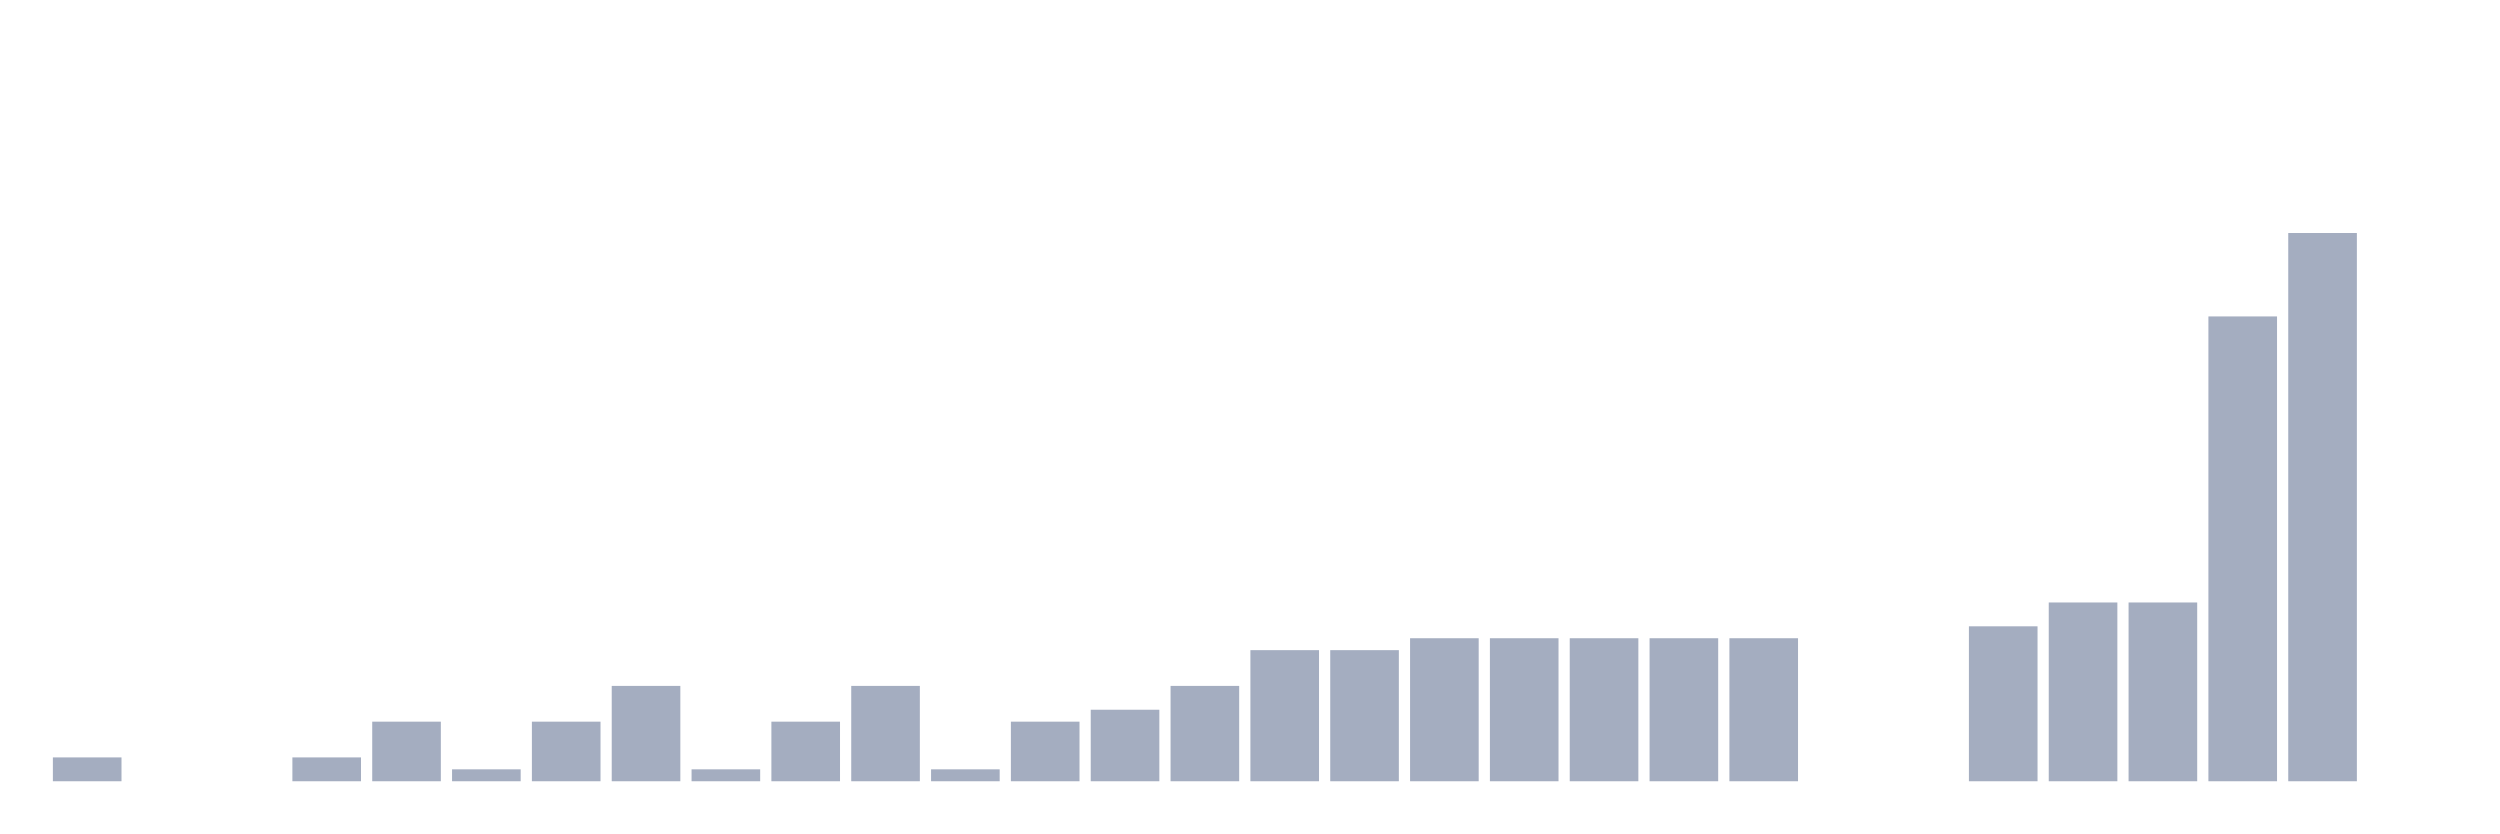
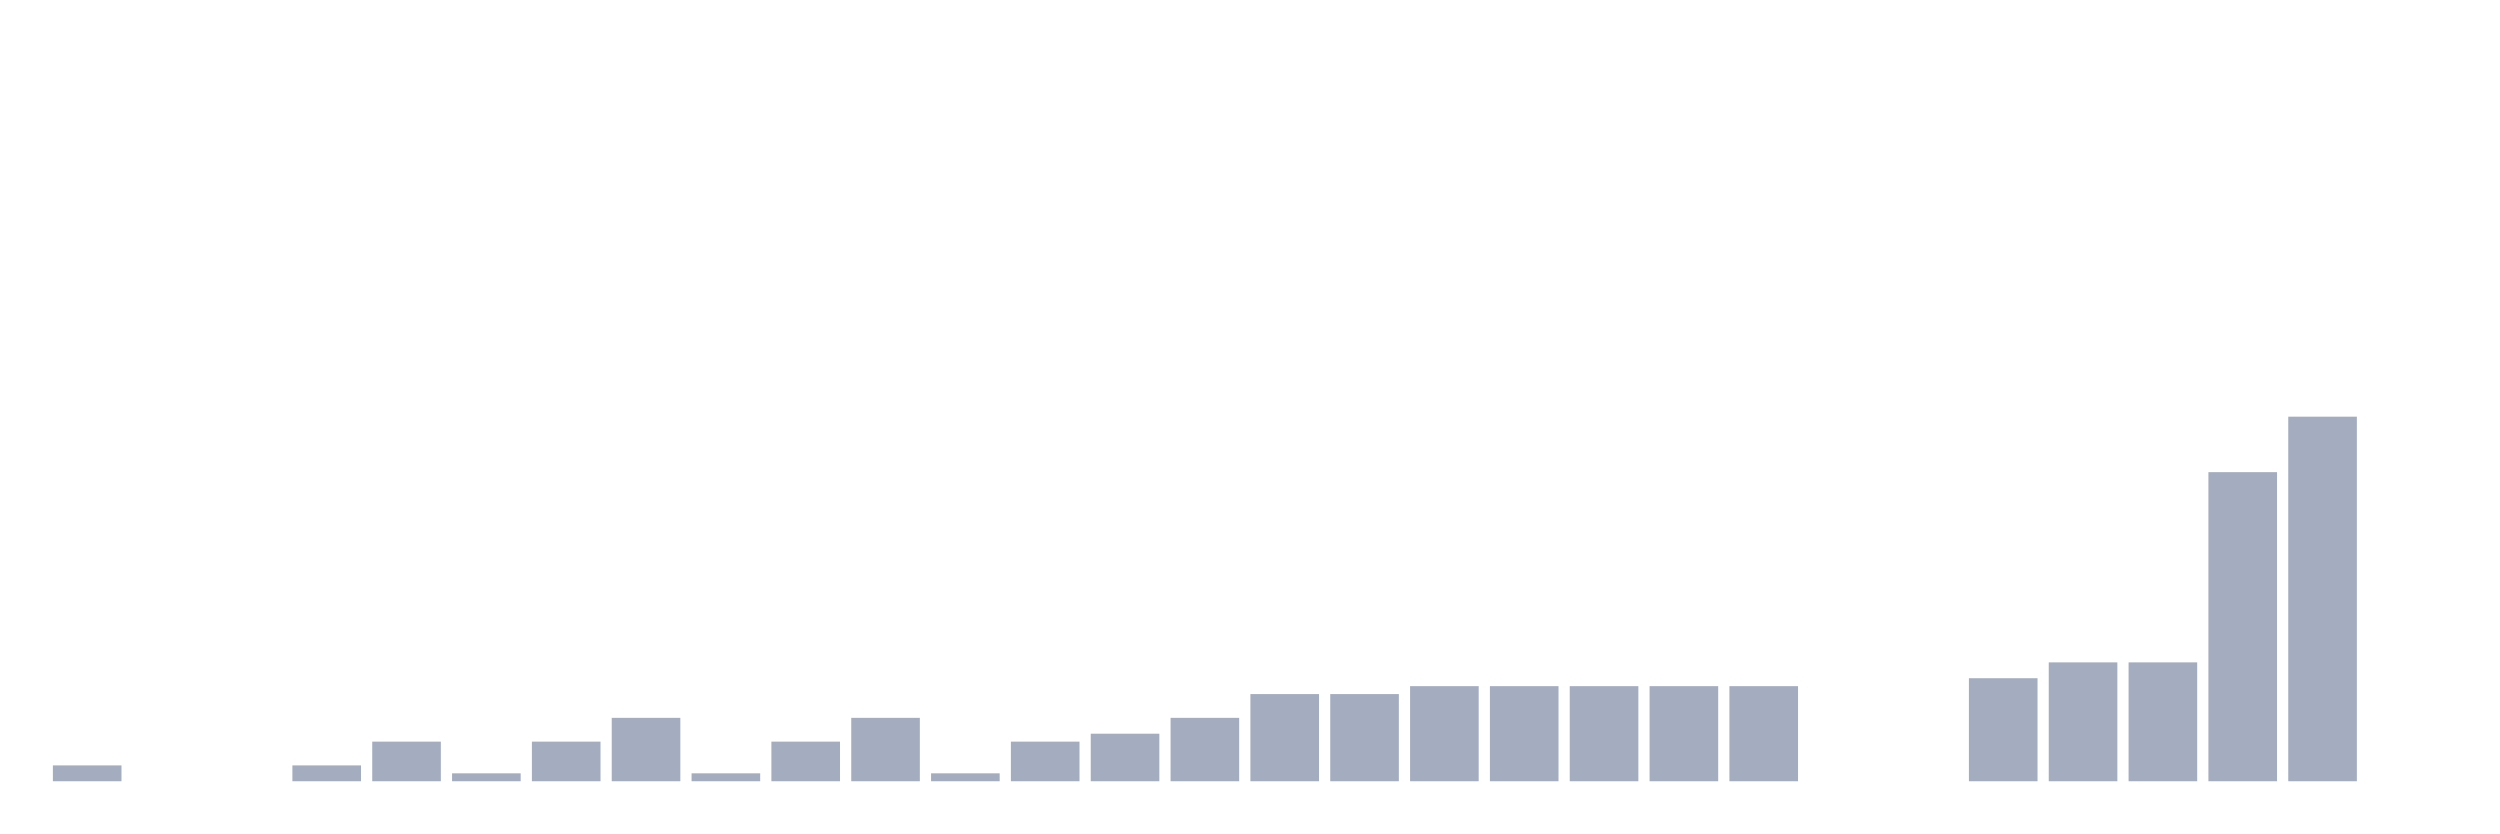
<svg xmlns="http://www.w3.org/2000/svg" viewBox="0 0 480 160">
  <g transform="translate(10,10)">
-     <rect class="bar" x="0.153" width="13.175" y="135.423" height="4.577" fill="rgb(164,173,192)" />
+     <rect class="bar" x="0.153" width="13.175" y="136.957" height="3.043" fill="rgb(164,173,192)" />
    <rect class="bar" x="15.482" width="13.175" y="140" height="0" fill="rgb(164,173,192)" />
    <rect class="bar" x="30.81" width="13.175" y="140" height="0" fill="rgb(164,173,192)" />
-     <rect class="bar" x="46.138" width="13.175" y="135.423" height="4.577" fill="rgb(164,173,192)" />
-     <rect class="bar" x="61.466" width="13.175" y="128.558" height="11.442" fill="rgb(164,173,192)" />
-     <rect class="bar" x="76.794" width="13.175" y="137.712" height="2.288" fill="rgb(164,173,192)" />
-     <rect class="bar" x="92.123" width="13.175" y="128.558" height="11.442" fill="rgb(164,173,192)" />
-     <rect class="bar" x="107.451" width="13.175" y="121.693" height="18.307" fill="rgb(164,173,192)" />
-     <rect class="bar" x="122.779" width="13.175" y="137.712" height="2.288" fill="rgb(164,173,192)" />
-     <rect class="bar" x="138.107" width="13.175" y="128.558" height="11.442" fill="rgb(164,173,192)" />
-     <rect class="bar" x="153.436" width="13.175" y="121.693" height="18.307" fill="rgb(164,173,192)" />
-     <rect class="bar" x="168.764" width="13.175" y="137.712" height="2.288" fill="rgb(164,173,192)" />
-     <rect class="bar" x="184.092" width="13.175" y="128.558" height="11.442" fill="rgb(164,173,192)" />
-     <rect class="bar" x="199.42" width="13.175" y="126.27" height="13.73" fill="rgb(164,173,192)" />
-     <rect class="bar" x="214.748" width="13.175" y="121.693" height="18.307" fill="rgb(164,173,192)" />
-     <rect class="bar" x="230.077" width="13.175" y="114.828" height="25.172" fill="rgb(164,173,192)" />
-     <rect class="bar" x="245.405" width="13.175" y="114.828" height="25.172" fill="rgb(164,173,192)" />
-     <rect class="bar" x="260.733" width="13.175" y="112.54" height="27.46" fill="rgb(164,173,192)" />
-     <rect class="bar" x="276.061" width="13.175" y="112.54" height="27.46" fill="rgb(164,173,192)" />
-     <rect class="bar" x="291.39" width="13.175" y="112.54" height="27.46" fill="rgb(164,173,192)" />
-     <rect class="bar" x="306.718" width="13.175" y="112.54" height="27.46" fill="rgb(164,173,192)" />
-     <rect class="bar" x="322.046" width="13.175" y="112.54" height="27.46" fill="rgb(164,173,192)" />
+     <rect class="bar" x="46.138" width="13.175" y="136.957" height="3.043" fill="rgb(164,173,192)" />
+     <rect class="bar" x="61.466" width="13.175" y="132.391" height="7.609" fill="rgb(164,173,192)" />
+     <rect class="bar" x="76.794" width="13.175" y="138.478" height="1.522" fill="rgb(164,173,192)" />
+     <rect class="bar" x="92.123" width="13.175" y="132.391" height="7.609" fill="rgb(164,173,192)" />
+     <rect class="bar" x="107.451" width="13.175" y="127.826" height="12.174" fill="rgb(164,173,192)" />
+     <rect class="bar" x="122.779" width="13.175" y="138.478" height="1.522" fill="rgb(164,173,192)" />
+     <rect class="bar" x="138.107" width="13.175" y="132.391" height="7.609" fill="rgb(164,173,192)" />
+     <rect class="bar" x="153.436" width="13.175" y="127.826" height="12.174" fill="rgb(164,173,192)" />
+     <rect class="bar" x="168.764" width="13.175" y="138.478" height="1.522" fill="rgb(164,173,192)" />
+     <rect class="bar" x="184.092" width="13.175" y="132.391" height="7.609" fill="rgb(164,173,192)" />
+     <rect class="bar" x="199.42" width="13.175" y="130.87" height="9.13" fill="rgb(164,173,192)" />
+     <rect class="bar" x="214.748" width="13.175" y="127.826" height="12.174" fill="rgb(164,173,192)" />
+     <rect class="bar" x="230.077" width="13.175" y="123.261" height="16.739" fill="rgb(164,173,192)" />
+     <rect class="bar" x="245.405" width="13.175" y="123.261" height="16.739" fill="rgb(164,173,192)" />
+     <rect class="bar" x="260.733" width="13.175" y="121.739" height="18.261" fill="rgb(164,173,192)" />
+     <rect class="bar" x="276.061" width="13.175" y="121.739" height="18.261" fill="rgb(164,173,192)" />
+     <rect class="bar" x="291.39" width="13.175" y="121.739" height="18.261" fill="rgb(164,173,192)" />
+     <rect class="bar" x="306.718" width="13.175" y="121.739" height="18.261" fill="rgb(164,173,192)" />
+     <rect class="bar" x="322.046" width="13.175" y="121.739" height="18.261" fill="rgb(164,173,192)" />
    <rect class="bar" x="337.374" width="13.175" y="140" height="0" fill="rgb(164,173,192)" />
    <rect class="bar" x="352.702" width="13.175" y="140" height="0" fill="rgb(164,173,192)" />
-     <rect class="bar" x="368.031" width="13.175" y="110.252" height="29.748" fill="rgb(164,173,192)" />
-     <rect class="bar" x="383.359" width="13.175" y="105.675" height="34.325" fill="rgb(164,173,192)" />
-     <rect class="bar" x="398.687" width="13.175" y="105.675" height="34.325" fill="rgb(164,173,192)" />
-     <rect class="bar" x="414.015" width="13.175" y="50.755" height="89.245" fill="rgb(164,173,192)" />
-     <rect class="bar" x="429.344" width="13.175" y="34.737" height="105.263" fill="rgb(164,173,192)" />
+     <rect class="bar" x="368.031" width="13.175" y="120.217" height="19.783" fill="rgb(164,173,192)" />
+     <rect class="bar" x="383.359" width="13.175" y="117.174" height="22.826" fill="rgb(164,173,192)" />
+     <rect class="bar" x="398.687" width="13.175" y="117.174" height="22.826" fill="rgb(164,173,192)" />
+     <rect class="bar" x="414.015" width="13.175" y="80.652" height="59.348" fill="rgb(164,173,192)" />
+     <rect class="bar" x="429.344" width="13.175" y="70" height="70" fill="rgb(164,173,192)" />
    <rect class="bar" x="444.672" width="13.175" y="140" height="0" fill="rgb(164,173,192)" />
  </g>
</svg>
